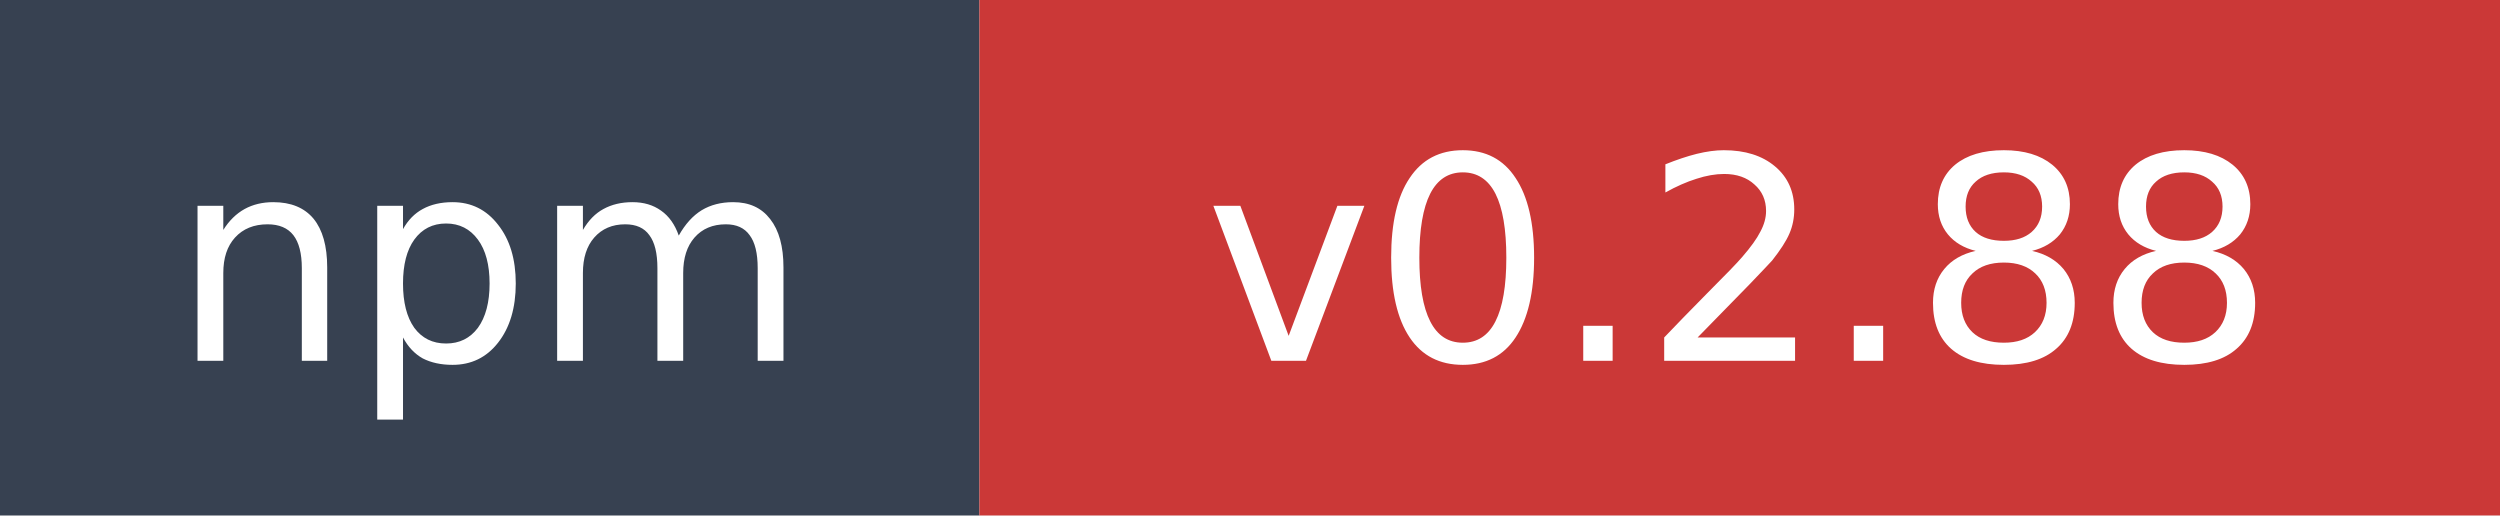
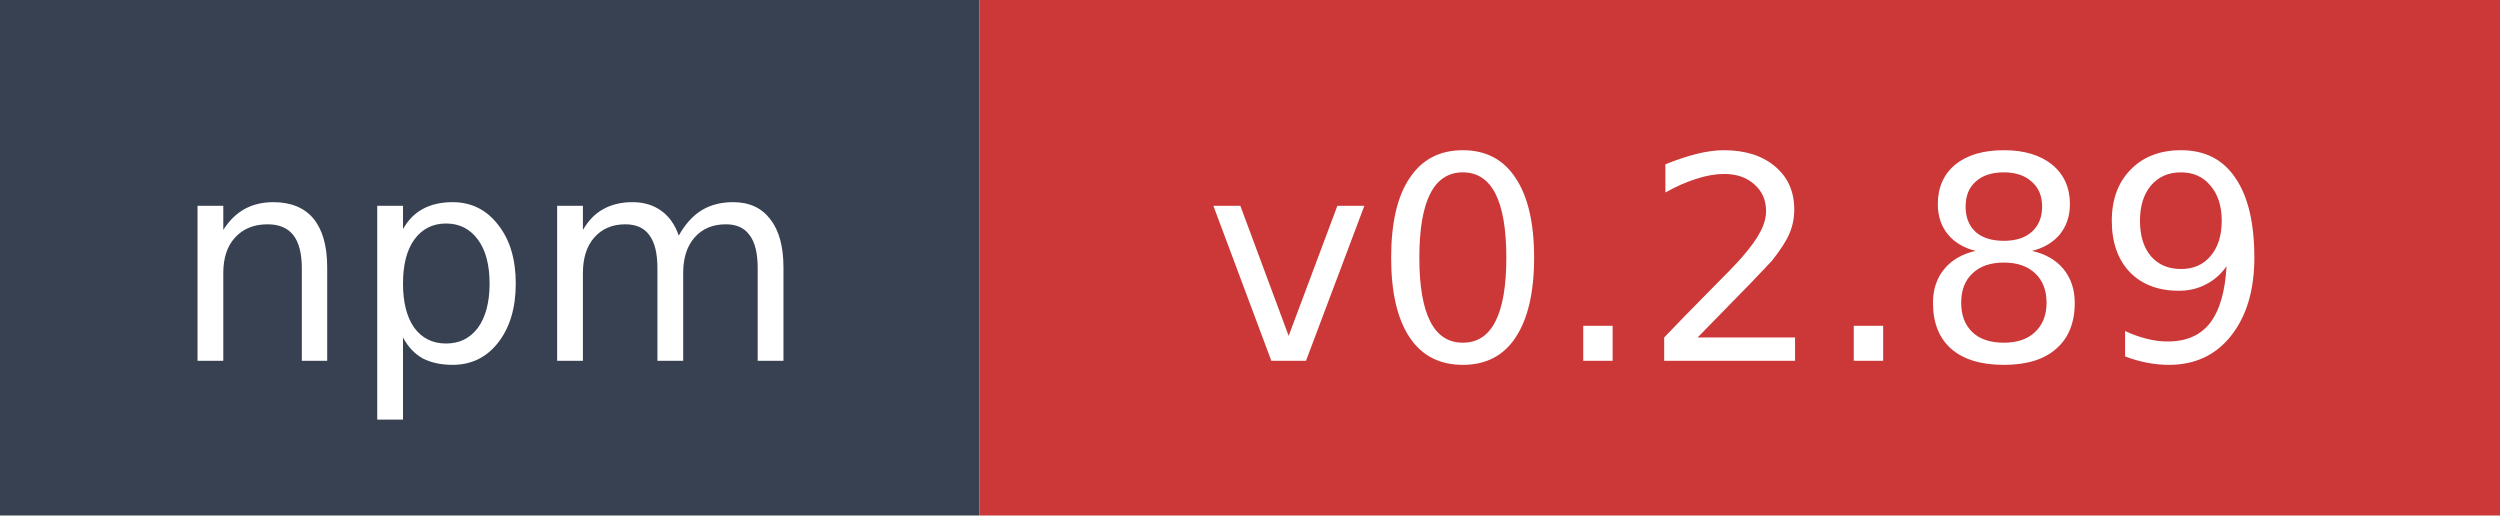
- <svg xmlns="http://www.w3.org/2000/svg" width="97" height="20" role="img" aria-label="npm: v0.2.88">
+ <svg xmlns="http://www.w3.org/2000/svg" width="97" height="20" role="img" aria-label="npm: v0.2.89">
  <rect width="38" height="20" fill="#374151" />
  <rect x="38" width="59" height="20" fill="#cb3837" />
  <text x="19" y="14" fill="#ffffff" font-family="Verdana,Geneva,DejaVu Sans,sans-serif" font-size="11" text-anchor="middle">npm</text>
-   <text x="67.5" y="14" fill="#ffffff" font-family="Verdana,Geneva,DejaVu Sans,sans-serif" font-size="11" text-anchor="middle">v0.2.88</text>
+   <text x="67.5" y="14" fill="#ffffff" font-family="Verdana,Geneva,DejaVu Sans,sans-serif" font-size="11" text-anchor="middle">v0.2.89</text>
</svg>
